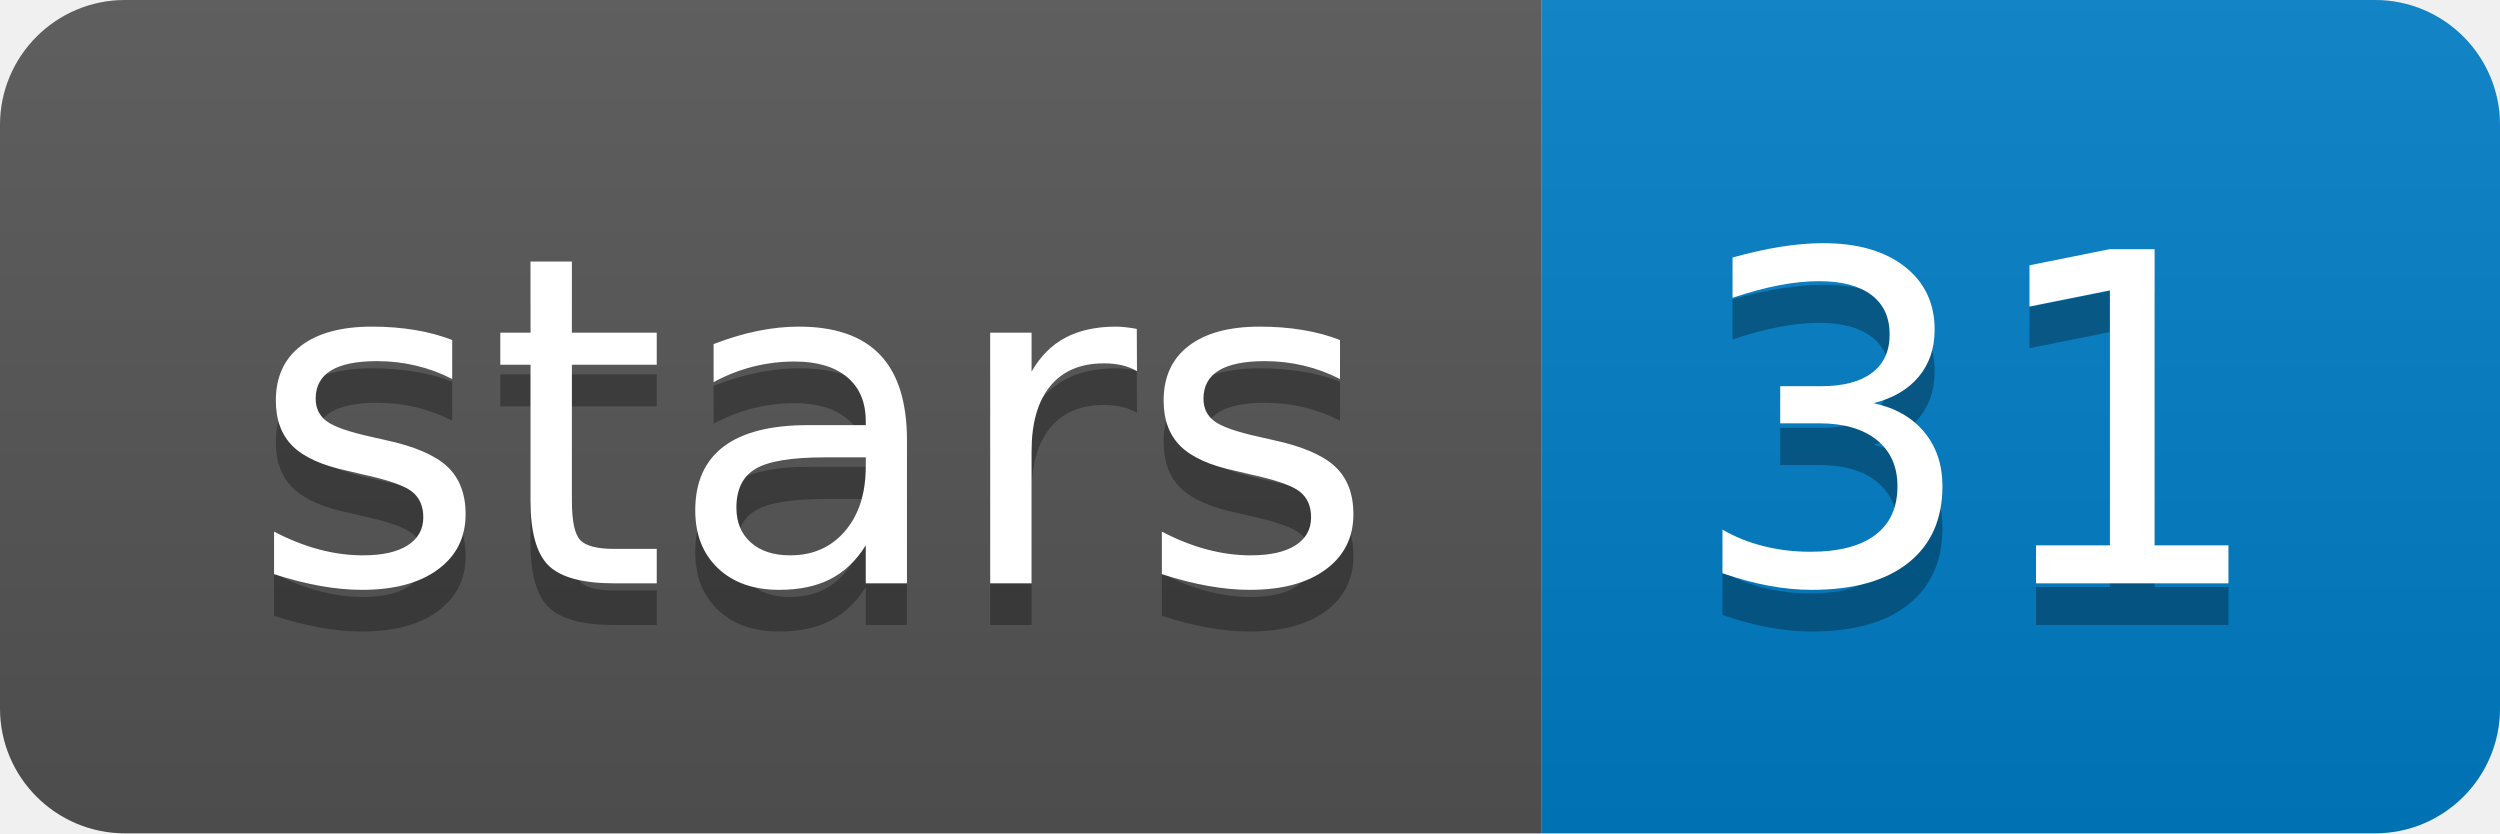
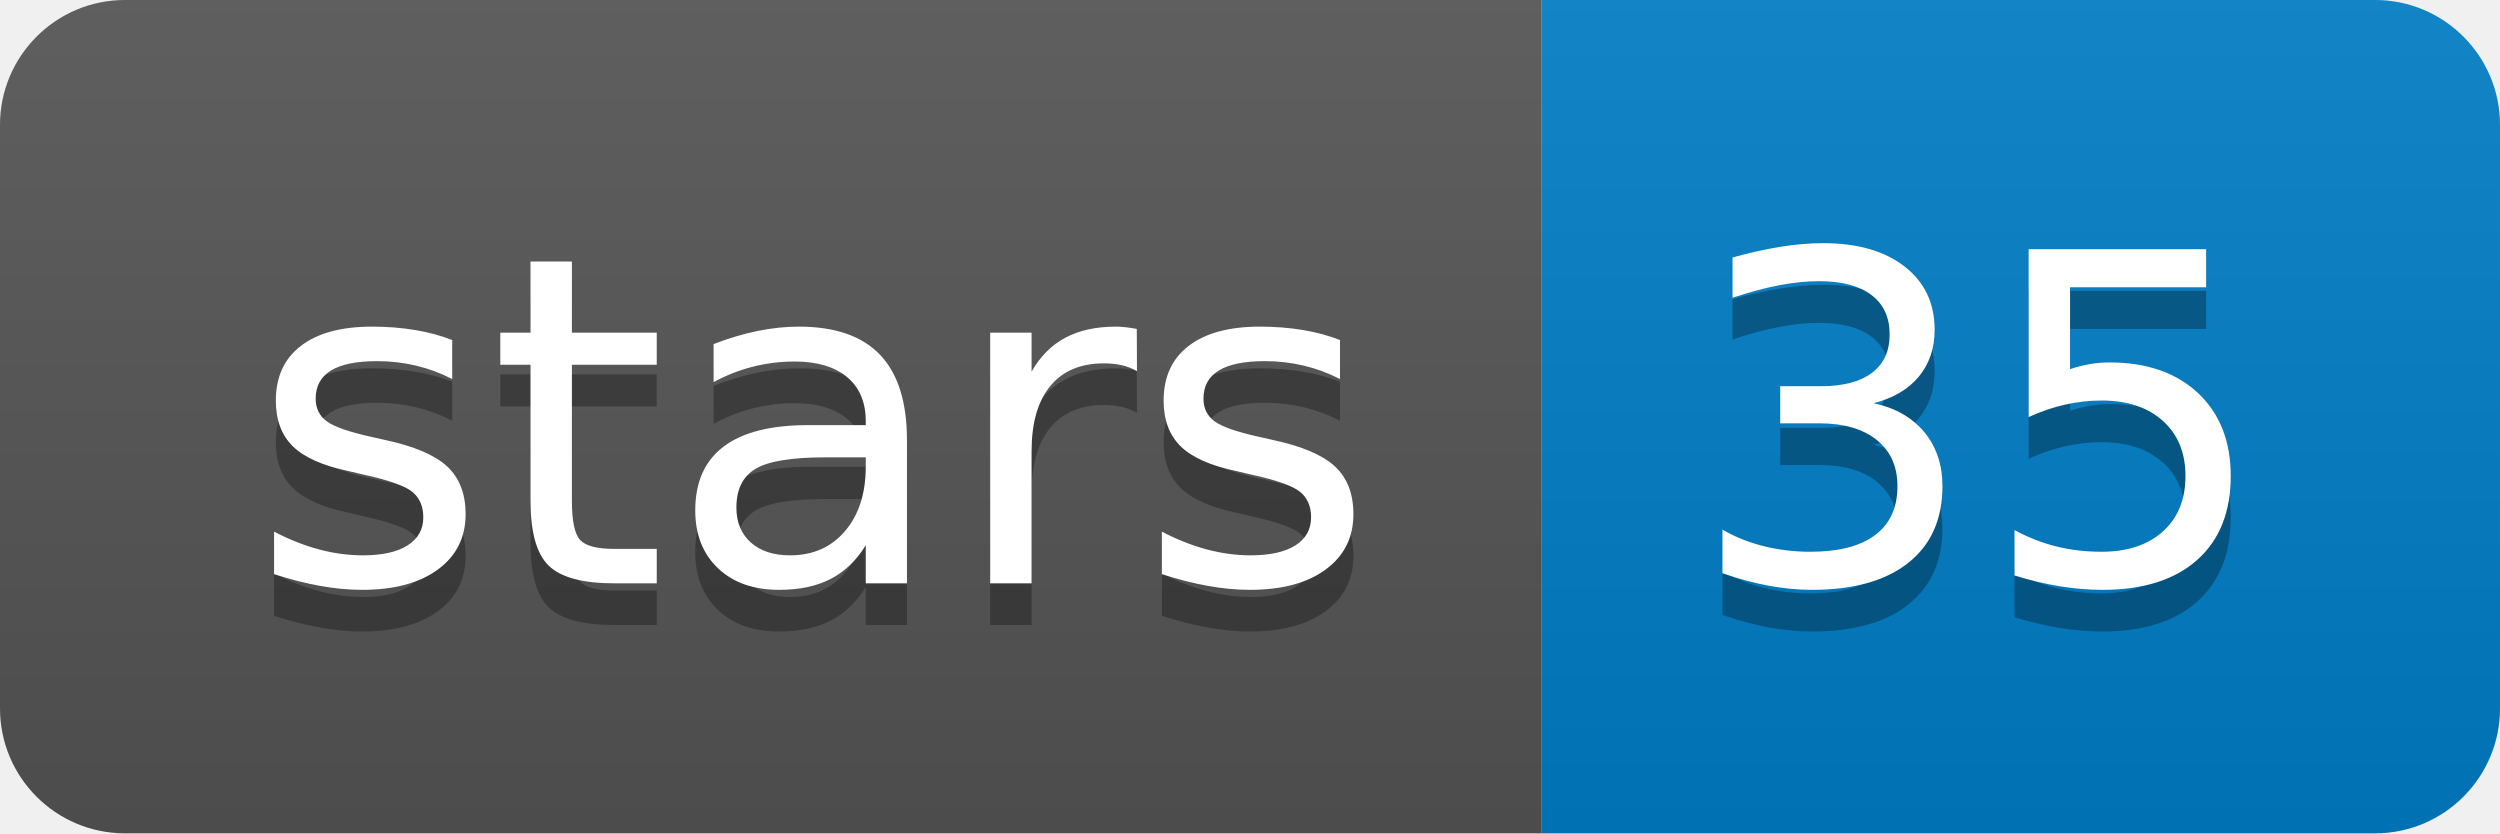
<svg xmlns="http://www.w3.org/2000/svg" xmlns:xlink="http://www.w3.org/1999/xlink" width="60" height="20">
  <linearGradient id="b" x2="0" y2="100%">
    <stop offset="0" stop-color="#bbb" stop-opacity=".1" />
    <stop offset="1" stop-opacity=".1" />
  </linearGradient>
  <clipPath id="a">
    <rect width="60" height="20" rx="3" fill="#fff" />
  </clipPath>
  <g clip-path="url(#a)">
    <path fill="#555" d="M0 0h37v20H0z" />
    <path fill="#007ec6" d="M37 0h23v20H37z" />
    <path fill="url(#b)" d="M0 0h60v20H0z" />
  </g>
  <g fill="#fff" text-anchor="middle" font-family="DejaVu Sans,Verdana,Geneva,sans-serif" font-size="110">
    <text x="195" y="150" fill="#010101" fill-opacity=".3" transform="scale(.1)" textLength="270">stars</text>
    <text x="195" y="140" transform="scale(.1)" textLength="270">stars</text>
-     <text x="475" y="150" fill="#010101" fill-opacity=".3" transform="scale(.1)" textLength="130">31</text>
-     <text x="475" y="140" transform="scale(.1)" textLength="130">31</text>
+     <text x="475" y="150" fill="#010101" fill-opacity=".3" transform="scale(.1)" textLength="130">35</text>
+     <text x="475" y="140" transform="scale(.1)" textLength="130">35</text>
  </g>
  <a target="_blank" xlink:href="https://github.com/lfaino/LoReAn">
    <path fill="rgba(0,0,0,0)" d="M0 0h37v20H0z" />
  </a>
  <a target="_blank" xlink:href="https://github.com/lfaino/LoReAn/stargazers">
    <path fill="rgba(0,0,0,0)" d="M37 0h23v20H37z" />
  </a>
</svg>
